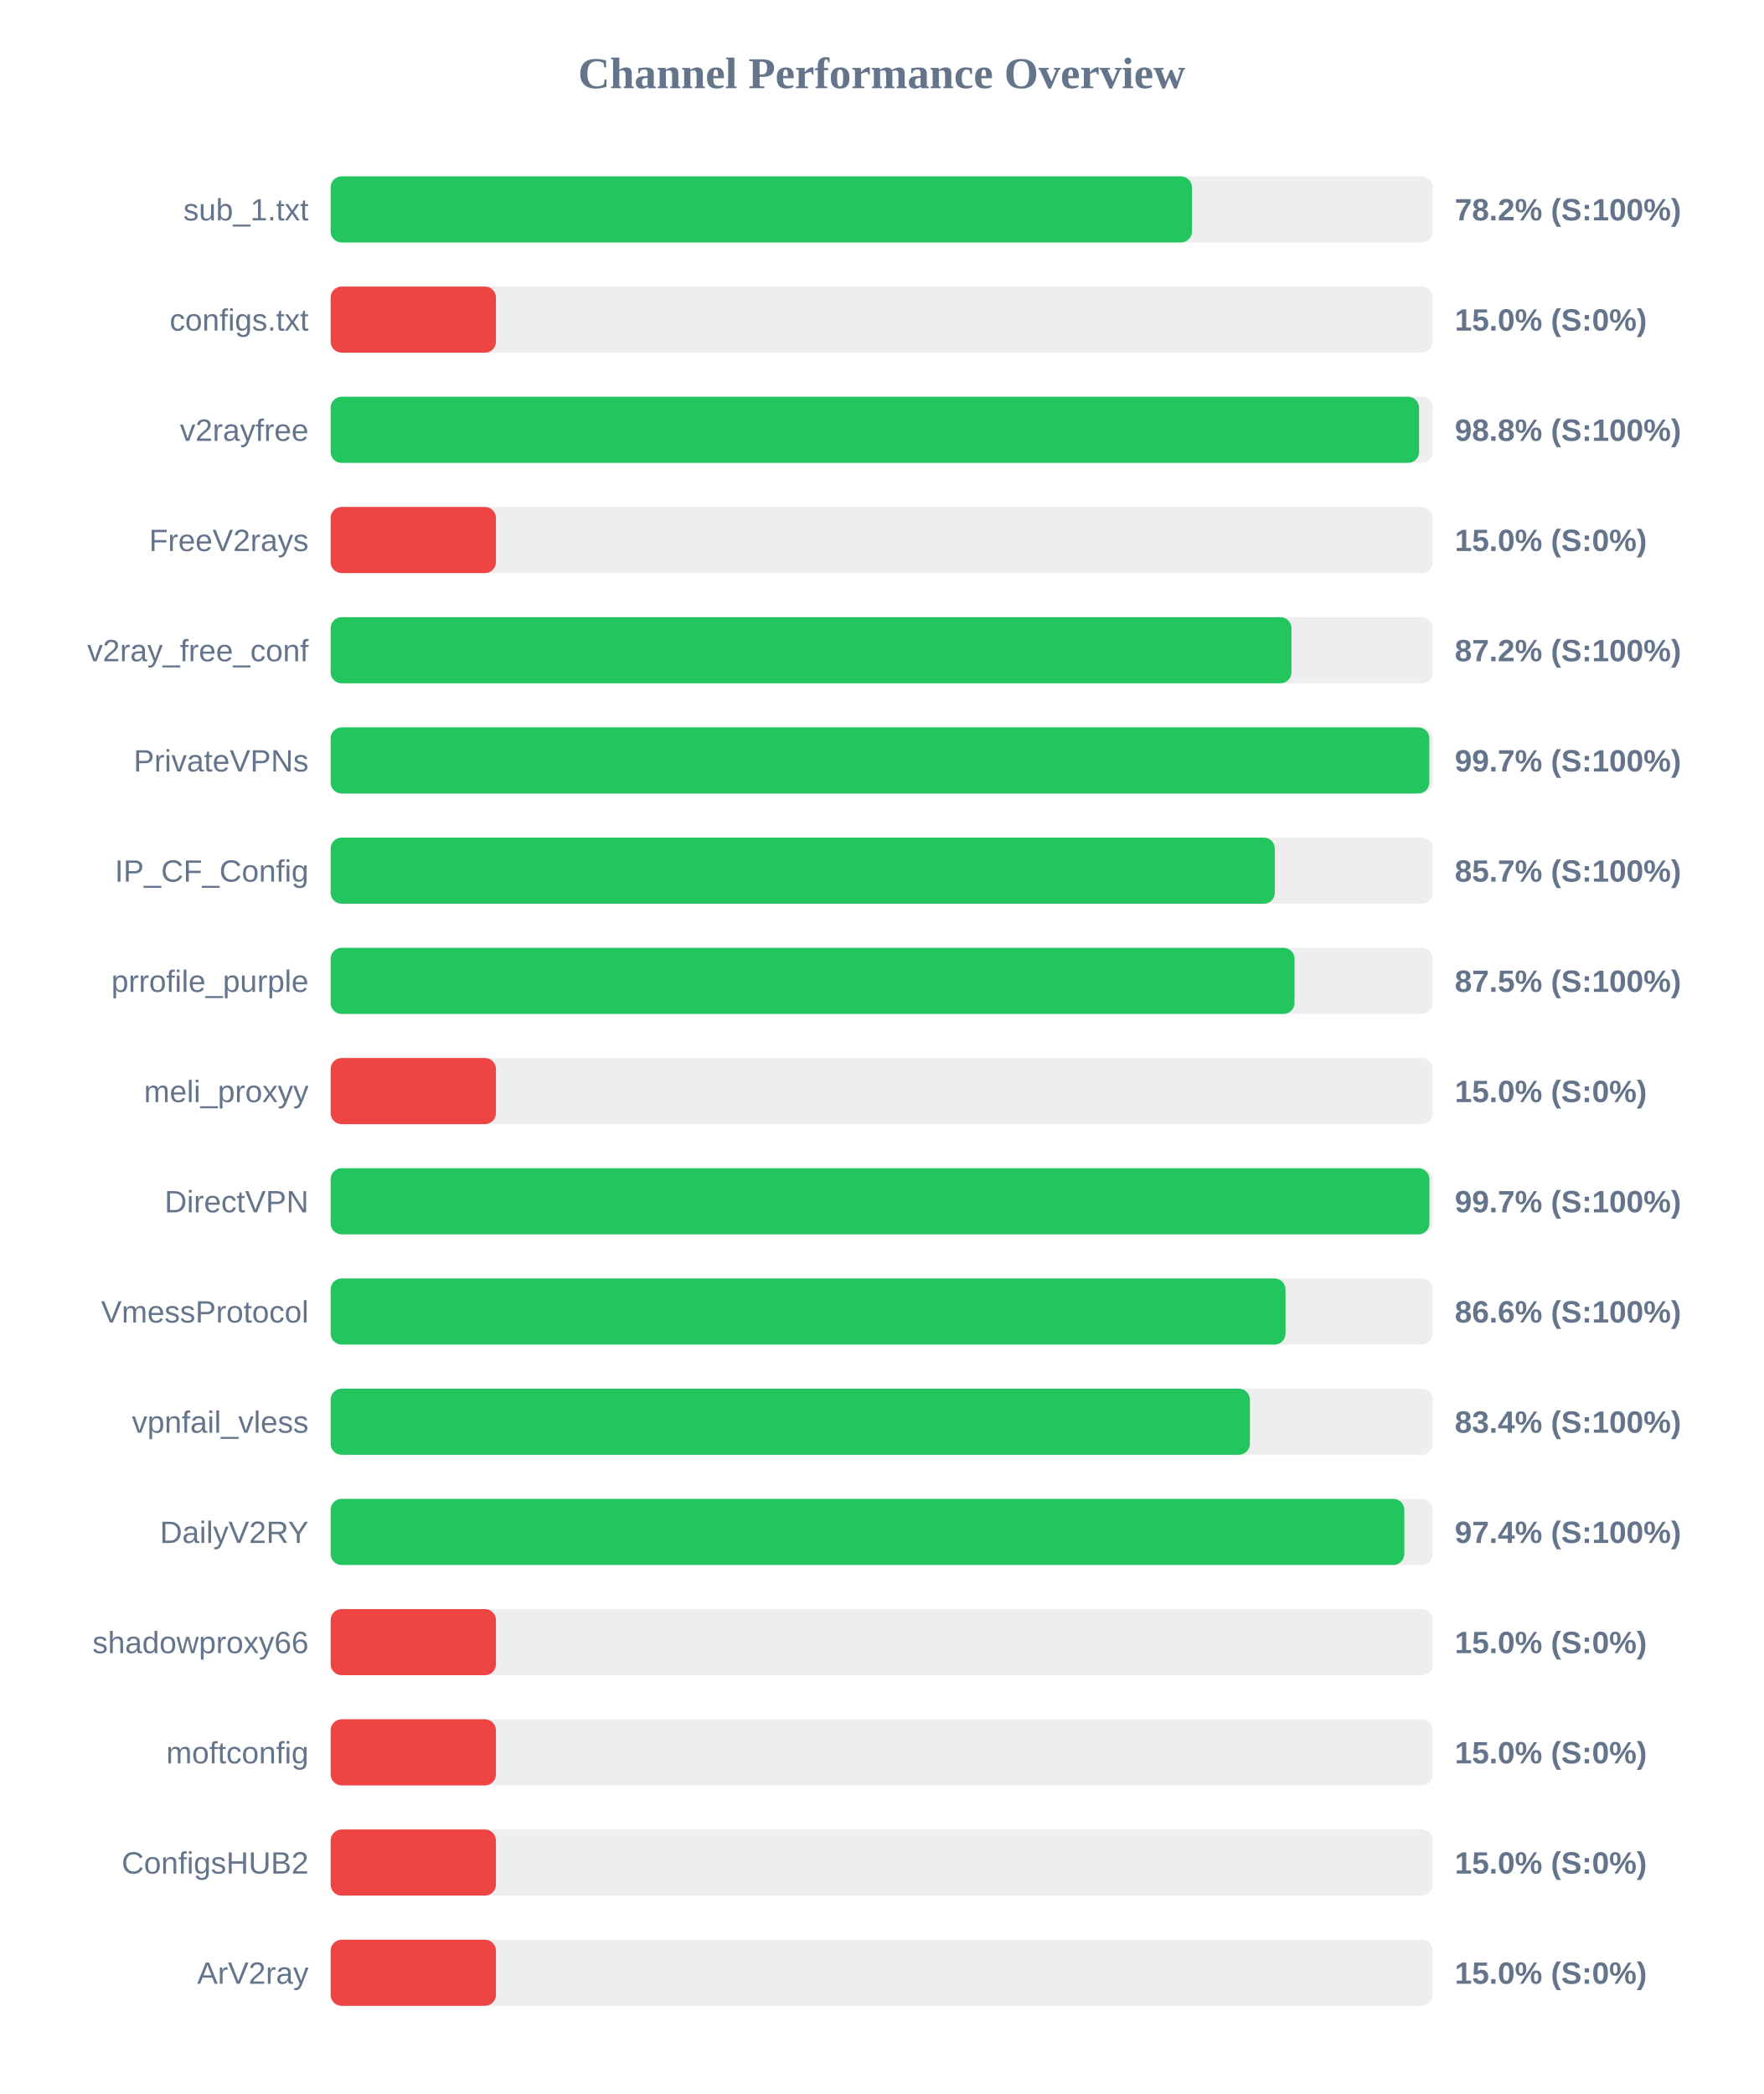
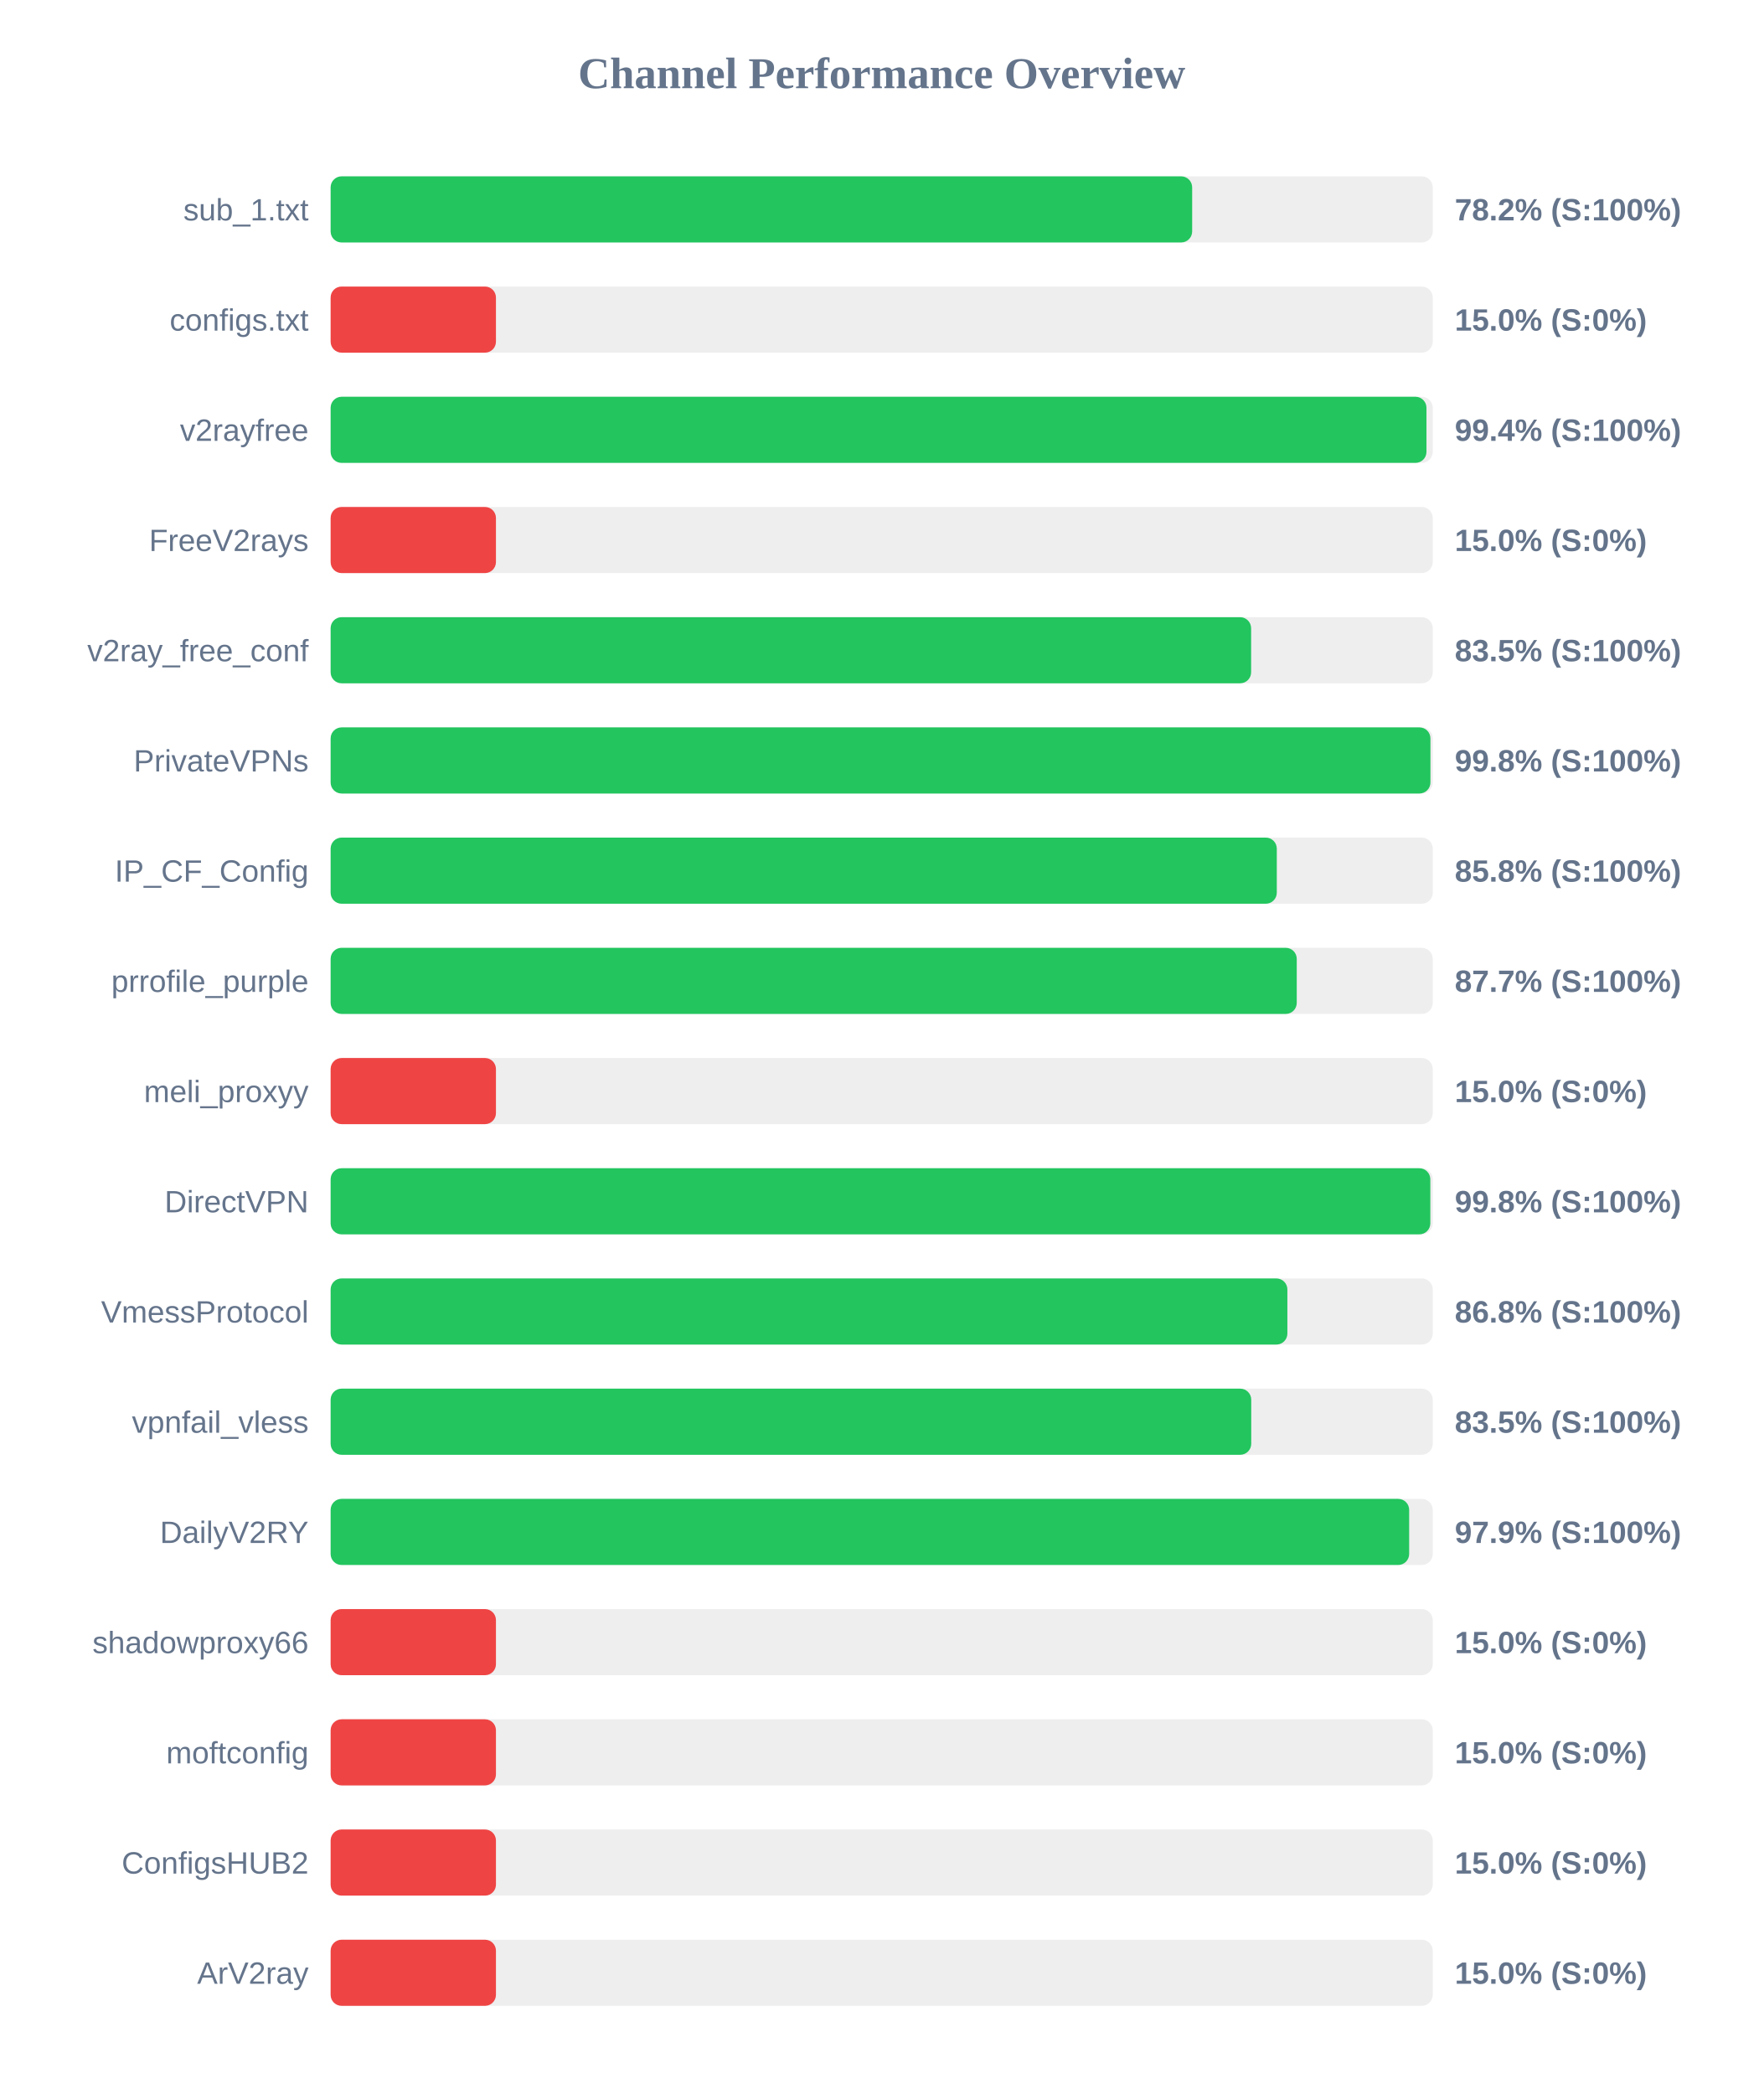
<svg xmlns="http://www.w3.org/2000/svg" width="800" height="950" version="1.1">
  <style>
        .row { font: 14px Arial; fill: #64748b; }
        .score { font: bold 14px Arial; fill: #64748b; }
    </style>
  <text x="400" y="40" text-anchor="middle" font-size="20px" font-weight="bold" fill="#64748b">Channel Performance Overview</text>
  <rect x="150" y="80" width="500" height="30" fill="#eee" rx="5" />
-   <rect x="150" y="80" width="390.75" height="30" fill="#22c55e" rx="5" />
+   <rect x="150" y="80" width="390.85" height="30" fill="#22c55e" rx="5" />
  <text x="140" y="100" text-anchor="end" class="row">sub_1.txt</text>
  <text x="660" y="100" text-anchor="start" class="score">78.2% (S:100%)</text>
  <rect x="150" y="130" width="500" height="30" fill="#eee" rx="5" />
  <rect x="150" y="130" width="75.0" height="30" fill="#ef4444" rx="5" />
  <text x="140" y="150" text-anchor="end" class="row">configs.txt</text>
  <text x="660" y="150" text-anchor="start" class="score">15.0% (S:0%)</text>
  <rect x="150" y="180" width="500" height="30" fill="#eee" rx="5" />
-   <rect x="150" y="180" width="493.8" height="30" fill="#22c55e" rx="5" />
+   <rect x="150" y="180" width="497.15" height="30" fill="#22c55e" rx="5" />
  <text x="140" y="200" text-anchor="end" class="row">v2rayfree</text>
-   <text x="660" y="200" text-anchor="start" class="score">98.8% (S:100%)</text>
+   <text x="660" y="200" text-anchor="start" class="score">99.4% (S:100%)</text>
  <rect x="150" y="230" width="500" height="30" fill="#eee" rx="5" />
  <rect x="150" y="230" width="75.0" height="30" fill="#ef4444" rx="5" />
  <text x="140" y="250" text-anchor="end" class="row">FreeV2rays</text>
  <text x="660" y="250" text-anchor="start" class="score">15.0% (S:0%)</text>
  <rect x="150" y="280" width="500" height="30" fill="#eee" rx="5" />
-   <rect x="150" y="280" width="435.9" height="30" fill="#22c55e" rx="5" />
+   <rect x="150" y="280" width="417.6" height="30" fill="#22c55e" rx="5" />
  <text x="140" y="300" text-anchor="end" class="row">v2ray_free_conf</text>
-   <text x="660" y="300" text-anchor="start" class="score">87.2% (S:100%)</text>
+   <text x="660" y="300" text-anchor="start" class="score">83.5% (S:100%)</text>
  <rect x="150" y="330" width="500" height="30" fill="#eee" rx="5" />
-   <rect x="150" y="330" width="498.45" height="30" fill="#22c55e" rx="5" />
+   <rect x="150" y="330" width="498.95" height="30" fill="#22c55e" rx="5" />
  <text x="140" y="350" text-anchor="end" class="row">PrivateVPNs</text>
-   <text x="660" y="350" text-anchor="start" class="score">99.7% (S:100%)</text>
+   <text x="660" y="350" text-anchor="start" class="score">99.8% (S:100%)</text>
  <rect x="150" y="380" width="500" height="30" fill="#eee" rx="5" />
-   <rect x="150" y="380" width="428.35" height="30" fill="#22c55e" rx="5" />
+   <rect x="150" y="380" width="429.25" height="30" fill="#22c55e" rx="5" />
  <text x="140" y="400" text-anchor="end" class="row">IP_CF_Config</text>
-   <text x="660" y="400" text-anchor="start" class="score">85.7% (S:100%)</text>
+   <text x="660" y="400" text-anchor="start" class="score">85.8% (S:100%)</text>
  <rect x="150" y="430" width="500" height="30" fill="#eee" rx="5" />
-   <rect x="150" y="430" width="437.3" height="30" fill="#22c55e" rx="5" />
+   <rect x="150" y="430" width="438.3" height="30" fill="#22c55e" rx="5" />
  <text x="140" y="450" text-anchor="end" class="row">prrofile_purple</text>
-   <text x="660" y="450" text-anchor="start" class="score">87.5% (S:100%)</text>
+   <text x="660" y="450" text-anchor="start" class="score">87.7% (S:100%)</text>
  <rect x="150" y="480" width="500" height="30" fill="#eee" rx="5" />
  <rect x="150" y="480" width="75.0" height="30" fill="#ef4444" rx="5" />
  <text x="140" y="500" text-anchor="end" class="row">meli_proxyy</text>
  <text x="660" y="500" text-anchor="start" class="score">15.0% (S:0%)</text>
  <rect x="150" y="530" width="500" height="30" fill="#eee" rx="5" />
-   <rect x="150" y="530" width="498.5" height="30" fill="#22c55e" rx="5" />
+   <rect x="150" y="530" width="498.9" height="30" fill="#22c55e" rx="5" />
  <text x="140" y="550" text-anchor="end" class="row">DirectVPN</text>
-   <text x="660" y="550" text-anchor="start" class="score">99.7% (S:100%)</text>
+   <text x="660" y="550" text-anchor="start" class="score">99.8% (S:100%)</text>
  <rect x="150" y="580" width="500" height="30" fill="#eee" rx="5" />
-   <rect x="150" y="580" width="433.2" height="30" fill="#22c55e" rx="5" />
+   <rect x="150" y="580" width="434.05" height="30" fill="#22c55e" rx="5" />
  <text x="140" y="600" text-anchor="end" class="row">VmessProtocol</text>
-   <text x="660" y="600" text-anchor="start" class="score">86.6% (S:100%)</text>
+   <text x="660" y="600" text-anchor="start" class="score">86.8% (S:100%)</text>
  <rect x="150" y="630" width="500" height="30" fill="#eee" rx="5" />
-   <rect x="150" y="630" width="417.05" height="30" fill="#22c55e" rx="5" />
+   <rect x="150" y="630" width="417.65" height="30" fill="#22c55e" rx="5" />
  <text x="140" y="650" text-anchor="end" class="row">vpnfail_vless</text>
-   <text x="660" y="650" text-anchor="start" class="score">83.4% (S:100%)</text>
+   <text x="660" y="650" text-anchor="start" class="score">83.5% (S:100%)</text>
  <rect x="150" y="680" width="500" height="30" fill="#eee" rx="5" />
-   <rect x="150" y="680" width="487.1" height="30" fill="#22c55e" rx="5" />
+   <rect x="150" y="680" width="489.3" height="30" fill="#22c55e" rx="5" />
  <text x="140" y="700" text-anchor="end" class="row">DailyV2RY</text>
-   <text x="660" y="700" text-anchor="start" class="score">97.4% (S:100%)</text>
+   <text x="660" y="700" text-anchor="start" class="score">97.9% (S:100%)</text>
  <rect x="150" y="730" width="500" height="30" fill="#eee" rx="5" />
  <rect x="150" y="730" width="75.0" height="30" fill="#ef4444" rx="5" />
  <text x="140" y="750" text-anchor="end" class="row">shadowproxy66</text>
  <text x="660" y="750" text-anchor="start" class="score">15.0% (S:0%)</text>
  <rect x="150" y="780" width="500" height="30" fill="#eee" rx="5" />
  <rect x="150" y="780" width="75.0" height="30" fill="#ef4444" rx="5" />
  <text x="140" y="800" text-anchor="end" class="row">moftconfig</text>
  <text x="660" y="800" text-anchor="start" class="score">15.0% (S:0%)</text>
  <rect x="150" y="830" width="500" height="30" fill="#eee" rx="5" />
  <rect x="150" y="830" width="75.0" height="30" fill="#ef4444" rx="5" />
  <text x="140" y="850" text-anchor="end" class="row">ConfigsHUB2</text>
  <text x="660" y="850" text-anchor="start" class="score">15.0% (S:0%)</text>
  <rect x="150" y="880" width="500" height="30" fill="#eee" rx="5" />
  <rect x="150" y="880" width="75.0" height="30" fill="#ef4444" rx="5" />
  <text x="140" y="900" text-anchor="end" class="row">ArV2ray</text>
  <text x="660" y="900" text-anchor="start" class="score">15.0% (S:0%)</text>
</svg>
